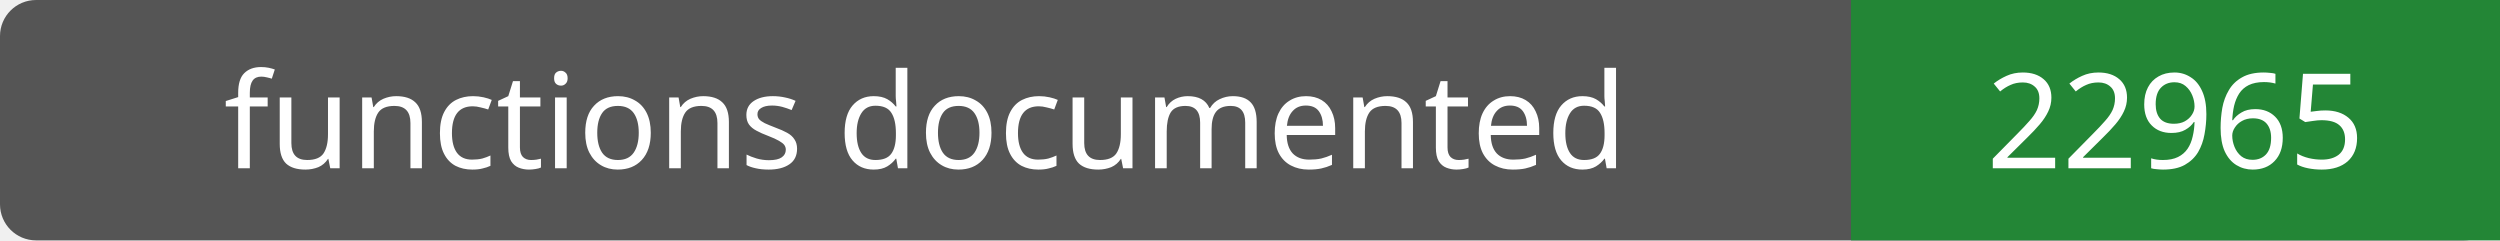
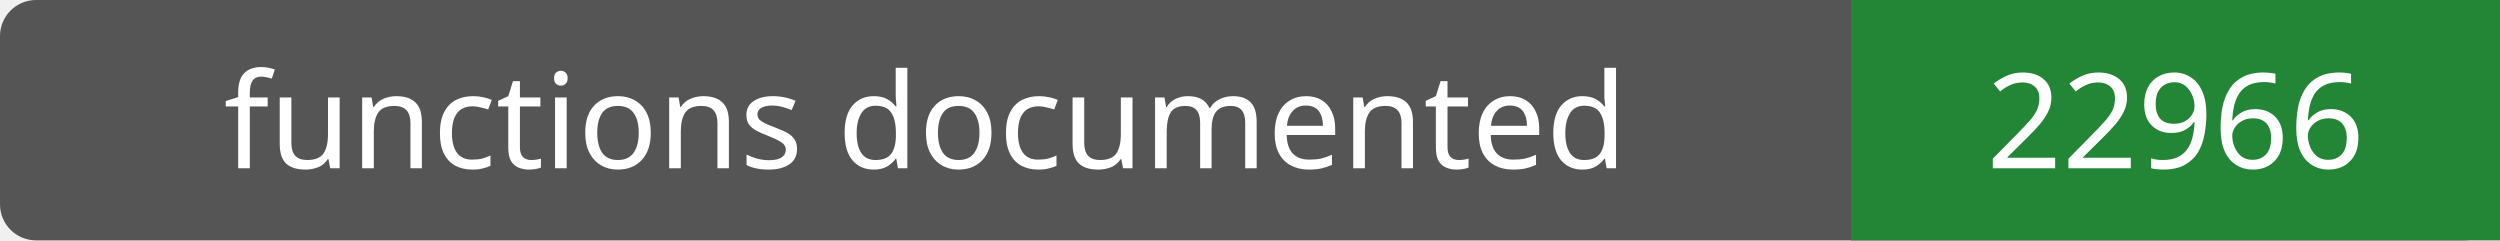
- <svg xmlns="http://www.w3.org/2000/svg" width="208" height="20" role="img" aria-label="functions documented: 22965">
+ <svg xmlns="http://www.w3.org/2000/svg" width="208" height="20" role="img" aria-label="functions documented: 22966">
  <rect width="208" height="20" rx="3" fill="#555" />
  <path fill="#238636" d="M154 0h54v20H154z" />
  <g fill="#fff" text-anchor="middle" font-family="Verdana,sans-serif" font-size="11">
    <text x="77.0" y="14">functions documented</text>
-     <text x="181.0" y="14">22965</text>
+     <text x="181.0" y="14">22966</text>
  </g>
</svg>
